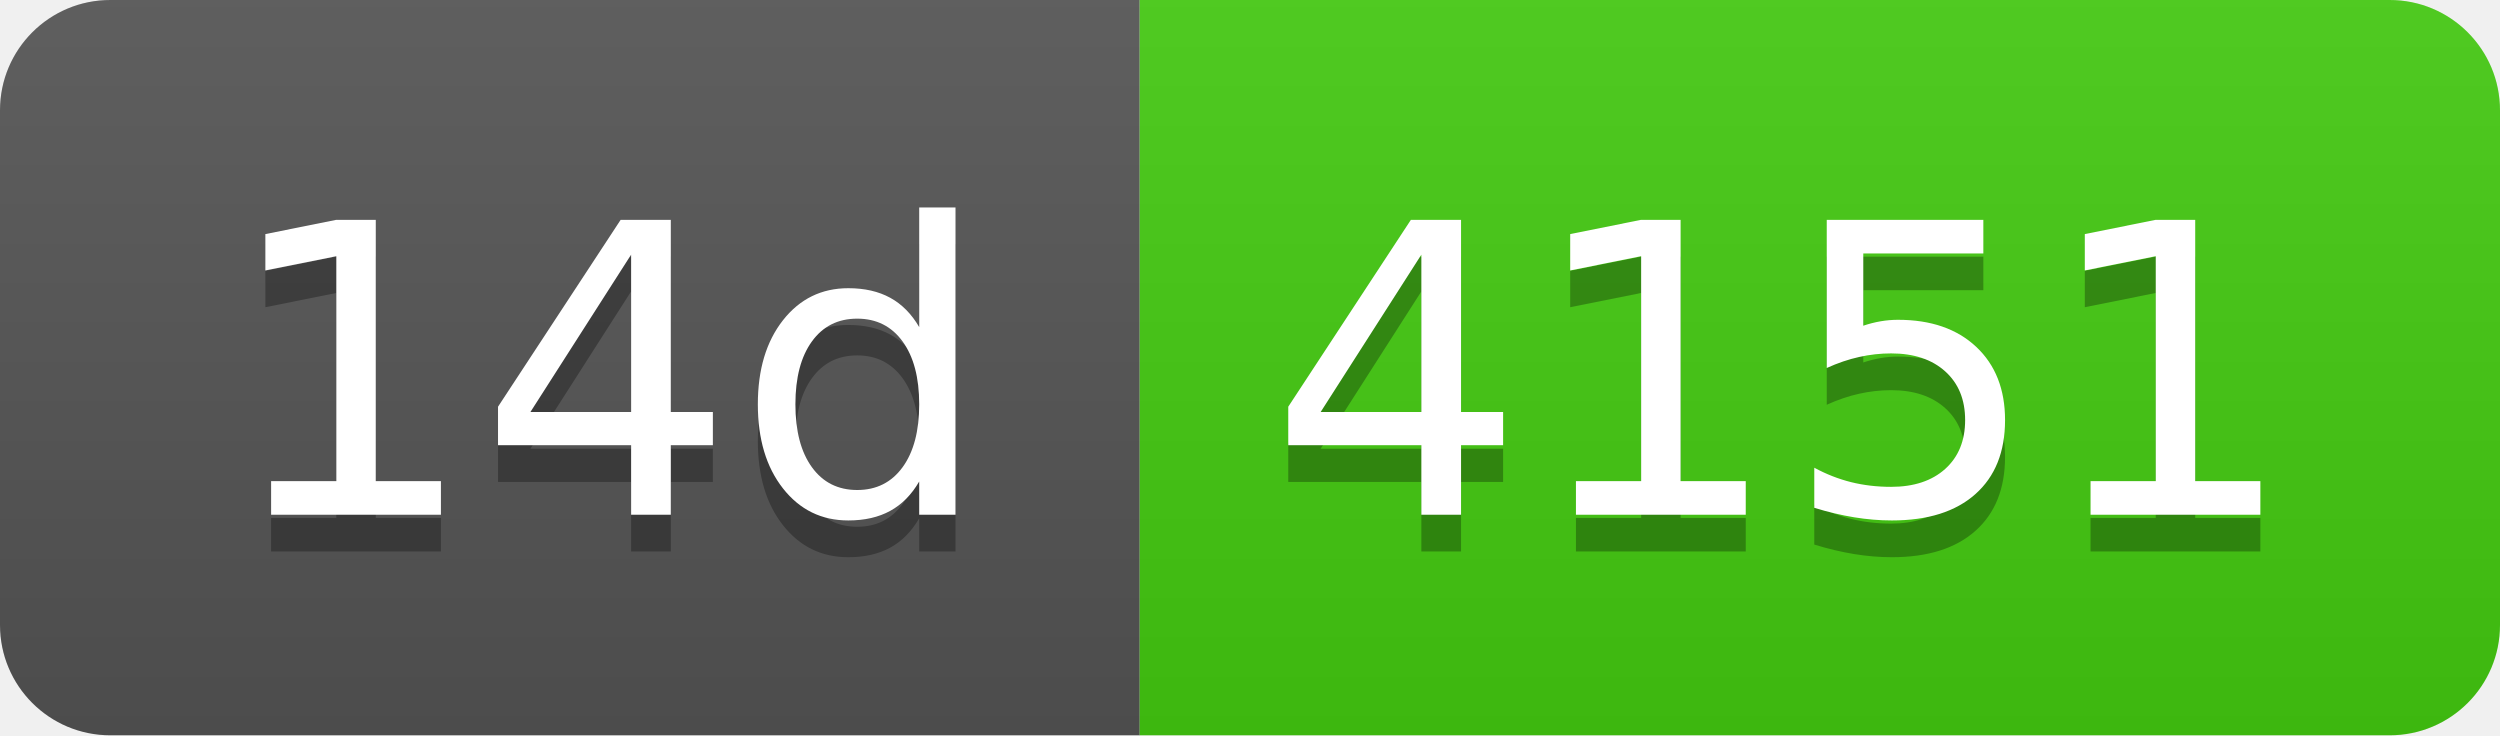
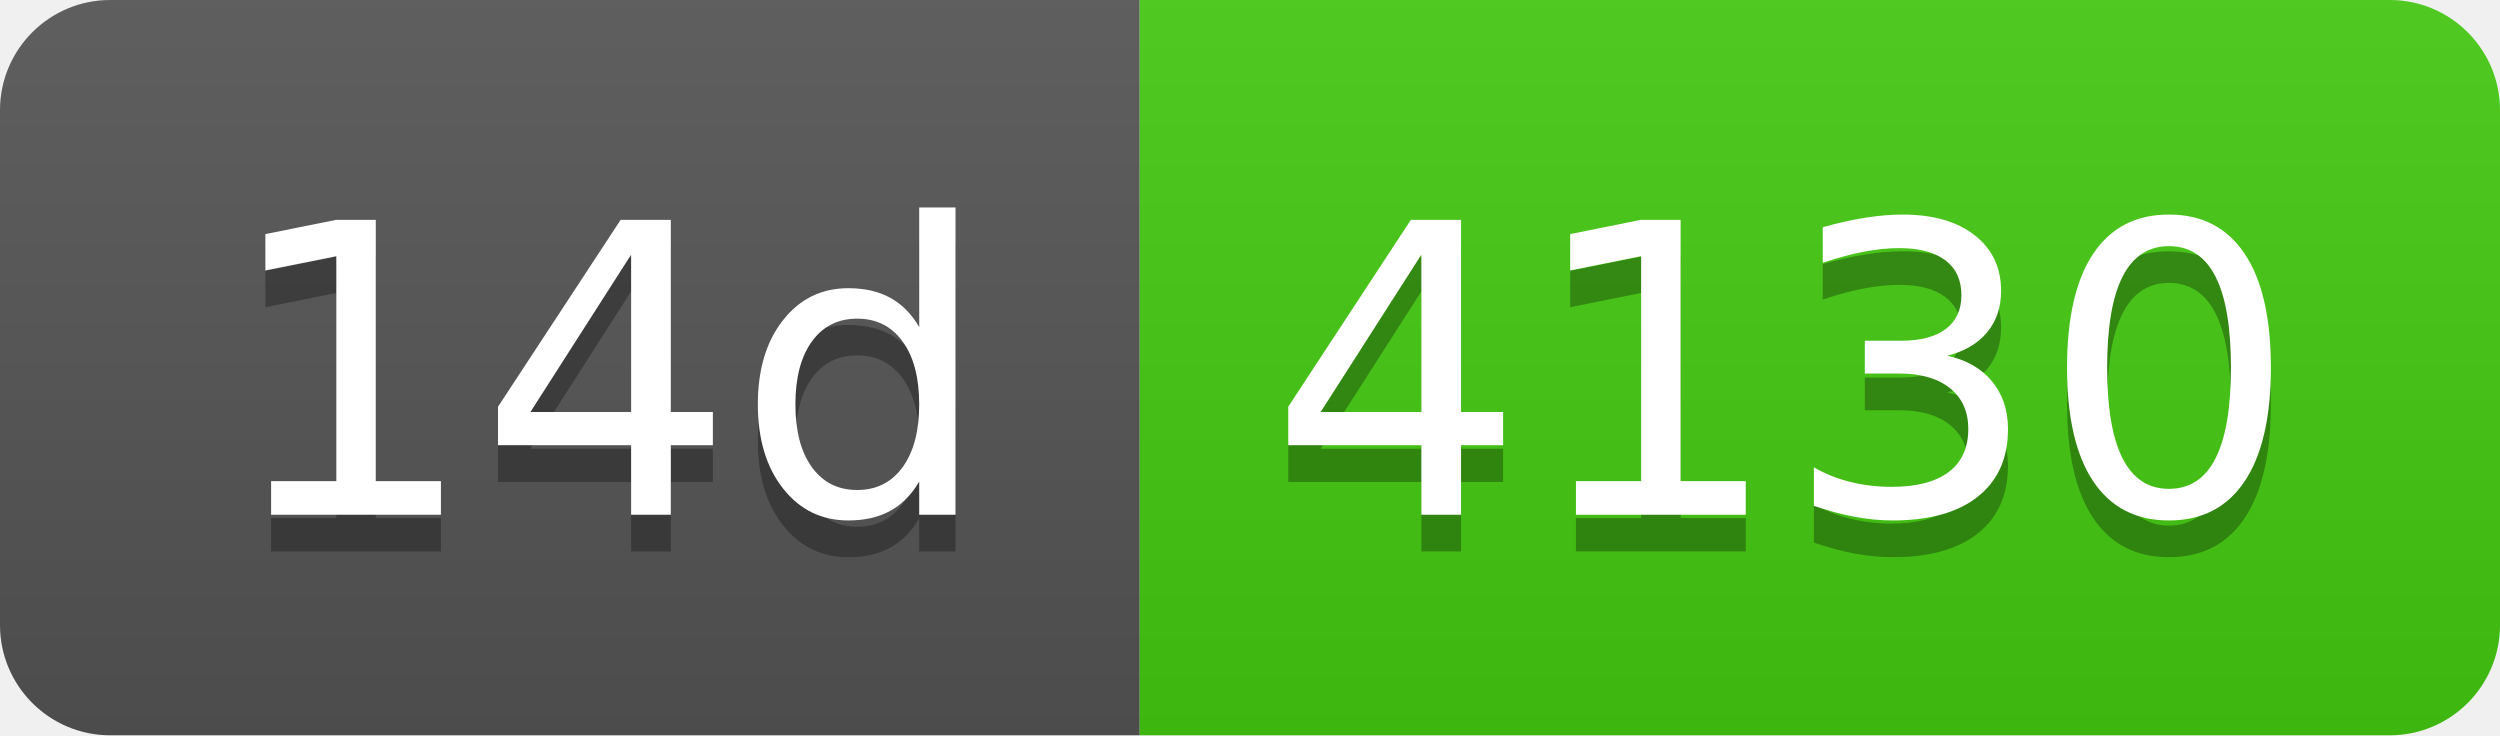
- <svg xmlns="http://www.w3.org/2000/svg" width="68" height="20" role="img" aria-label="14d: 4151">
+ <svg xmlns="http://www.w3.org/2000/svg" width="68" height="20" role="img" aria-label="14d: 4130">
  <linearGradient id="s" x2="0" y2="100%">
    <stop offset="0" stop-color="#bbb" stop-opacity=".1" />
    <stop offset="1" stop-opacity=".1" />
  </linearGradient>
  <clipPath id="r">
    <rect width="68" height="20" rx="3" fill="#fff" />
  </clipPath>
  <g clip-path="url(#r)">
    <rect width="31" height="20" fill="#555" />
    <rect x="31" width="37" height="20" fill="#4c1" />
    <rect width="68" height="20" fill="url(#s)" />
  </g>
  <g fill="#fff" text-anchor="middle" font-family="Verdana,Geneva,DejaVu Sans,sans-serif" text-rendering="geometricPrecision" font-size="110">
    <text aria-hidden="true" x="165" y="150" fill="#010101" fill-opacity=".3" transform="scale(.1)" textLength="210">14d</text>
    <text x="165" y="140" transform="scale(.1)" fill="#fff" textLength="210">14d</text>
-     <text aria-hidden="true" x="485" y="150" fill="#010101" fill-opacity=".3" transform="scale(.1)" textLength="270">4151</text>
-     <text x="485" y="140" transform="scale(.1)" fill="#fff" textLength="270">4151</text>
+     <text aria-hidden="true" x="485" y="150" fill="#010101" fill-opacity=".3" transform="scale(.1)" textLength="270">4130</text>
+     <text x="485" y="140" transform="scale(.1)" fill="#fff" textLength="270">4130</text>
  </g>
</svg>
